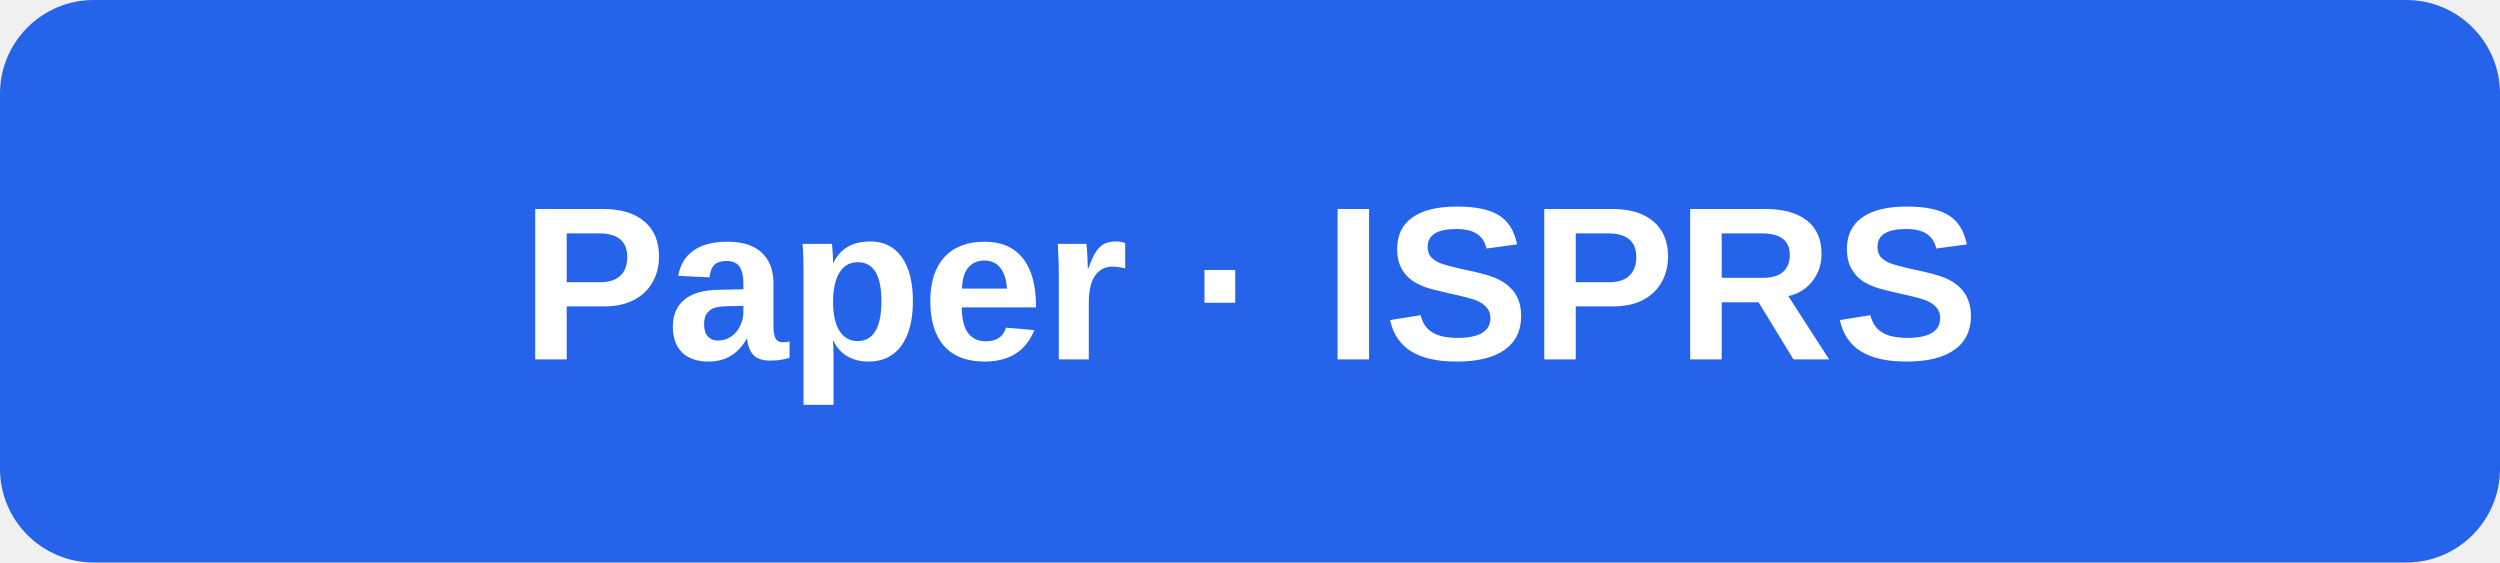
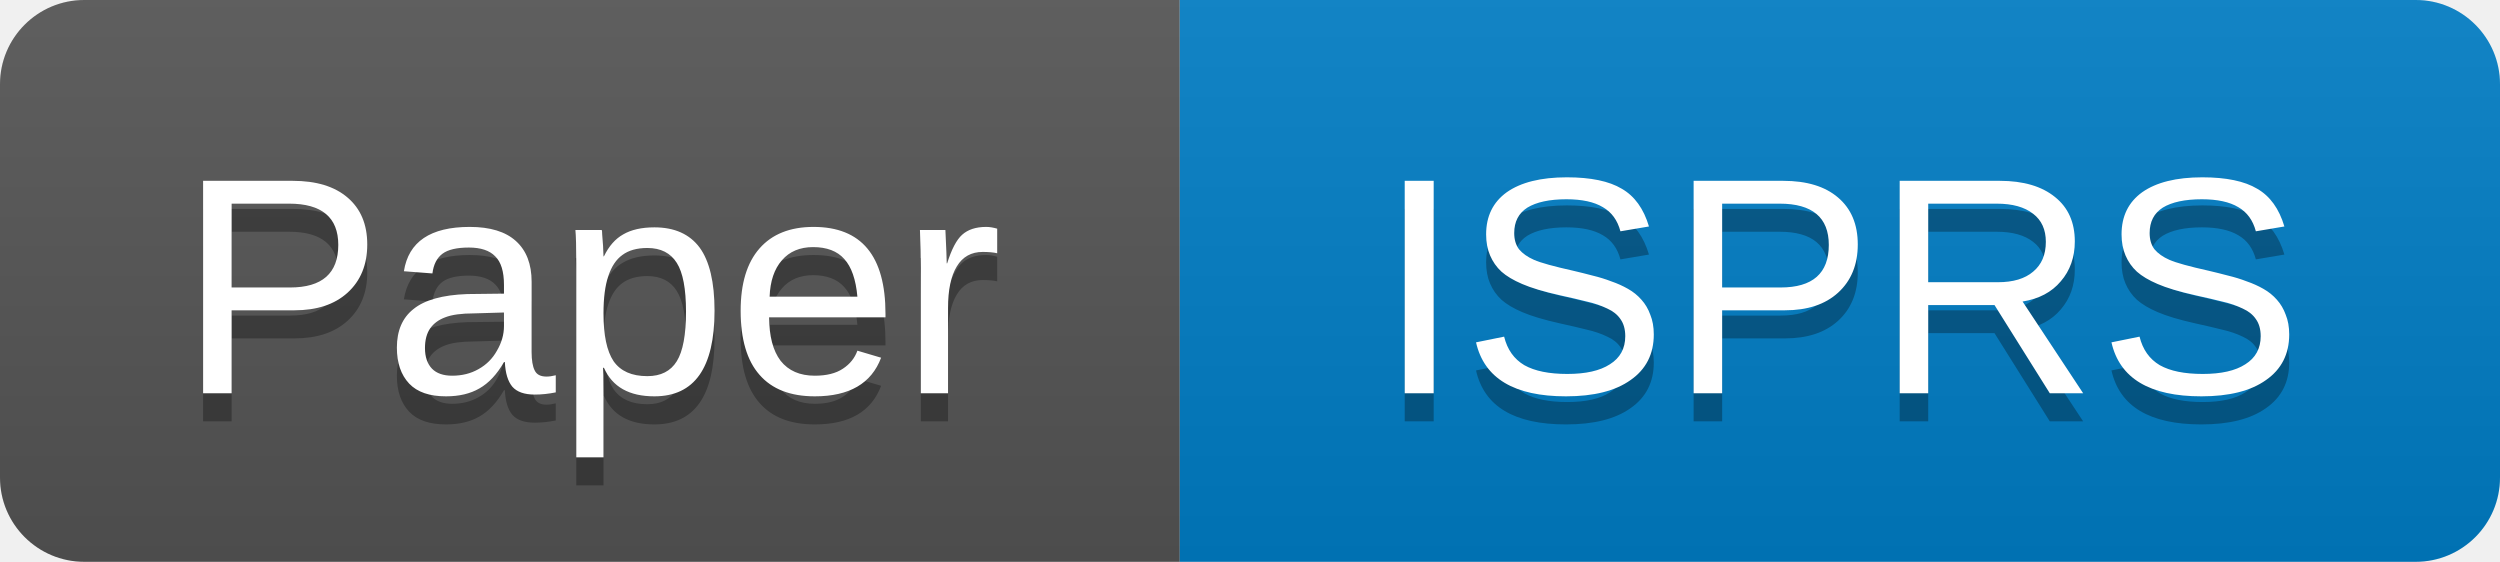
- <svg xmlns="http://www.w3.org/2000/svg" width="160" height="36" viewBox="0 0 160 36" role="img" aria-label="Paper · ISPRS">
-   <rect width="160" height="36" rx="6" fill="#2563eb" />
-   <text x="80" y="23" text-anchor="middle" fill="#fff" font-family="Arial, 'Microsoft YaHei', sans-serif" font-size="14" font-weight="600">Paper · ISPRS</text>
+ <svg xmlns="http://www.w3.org/2000/svg" width="89" height="20" viewBox="0 0 89 20" role="img" aria-label="Paper: ISPRS">
+   <linearGradient id="s" x2="0" y2="100%">
+     <stop offset="0" stop-color="#bbb" stop-opacity=".1" />
+     <stop offset="1" stop-opacity=".1" />
+   </linearGradient>
+   <clipPath id="r">
+     <rect width="89" height="20" rx="3" />
+   </clipPath>
+   <g clip-path="url(#r)">
+     <path fill="#555" d="M0 0h42v20H0z" />
+     <path fill="#007ec6" d="M42 0h47v20H42z" />
+     <path fill="url(#s)" d="M0 0h89v20H0z" />
+   </g>
+   <g fill="#fff" text-anchor="middle" font-family="Verdana,Arial,'Microsoft YaHei',sans-serif" font-size="11">
+     <text x="21" y="15" fill="#010101" fill-opacity=".3">Paper</text>
+     <text x="21" y="14">Paper</text>
+     <text x="65.5" y="15" fill="#010101" fill-opacity=".3">ISPRS</text>
+     <text x="65.5" y="14">ISPRS</text>
+   </g>
</svg>
